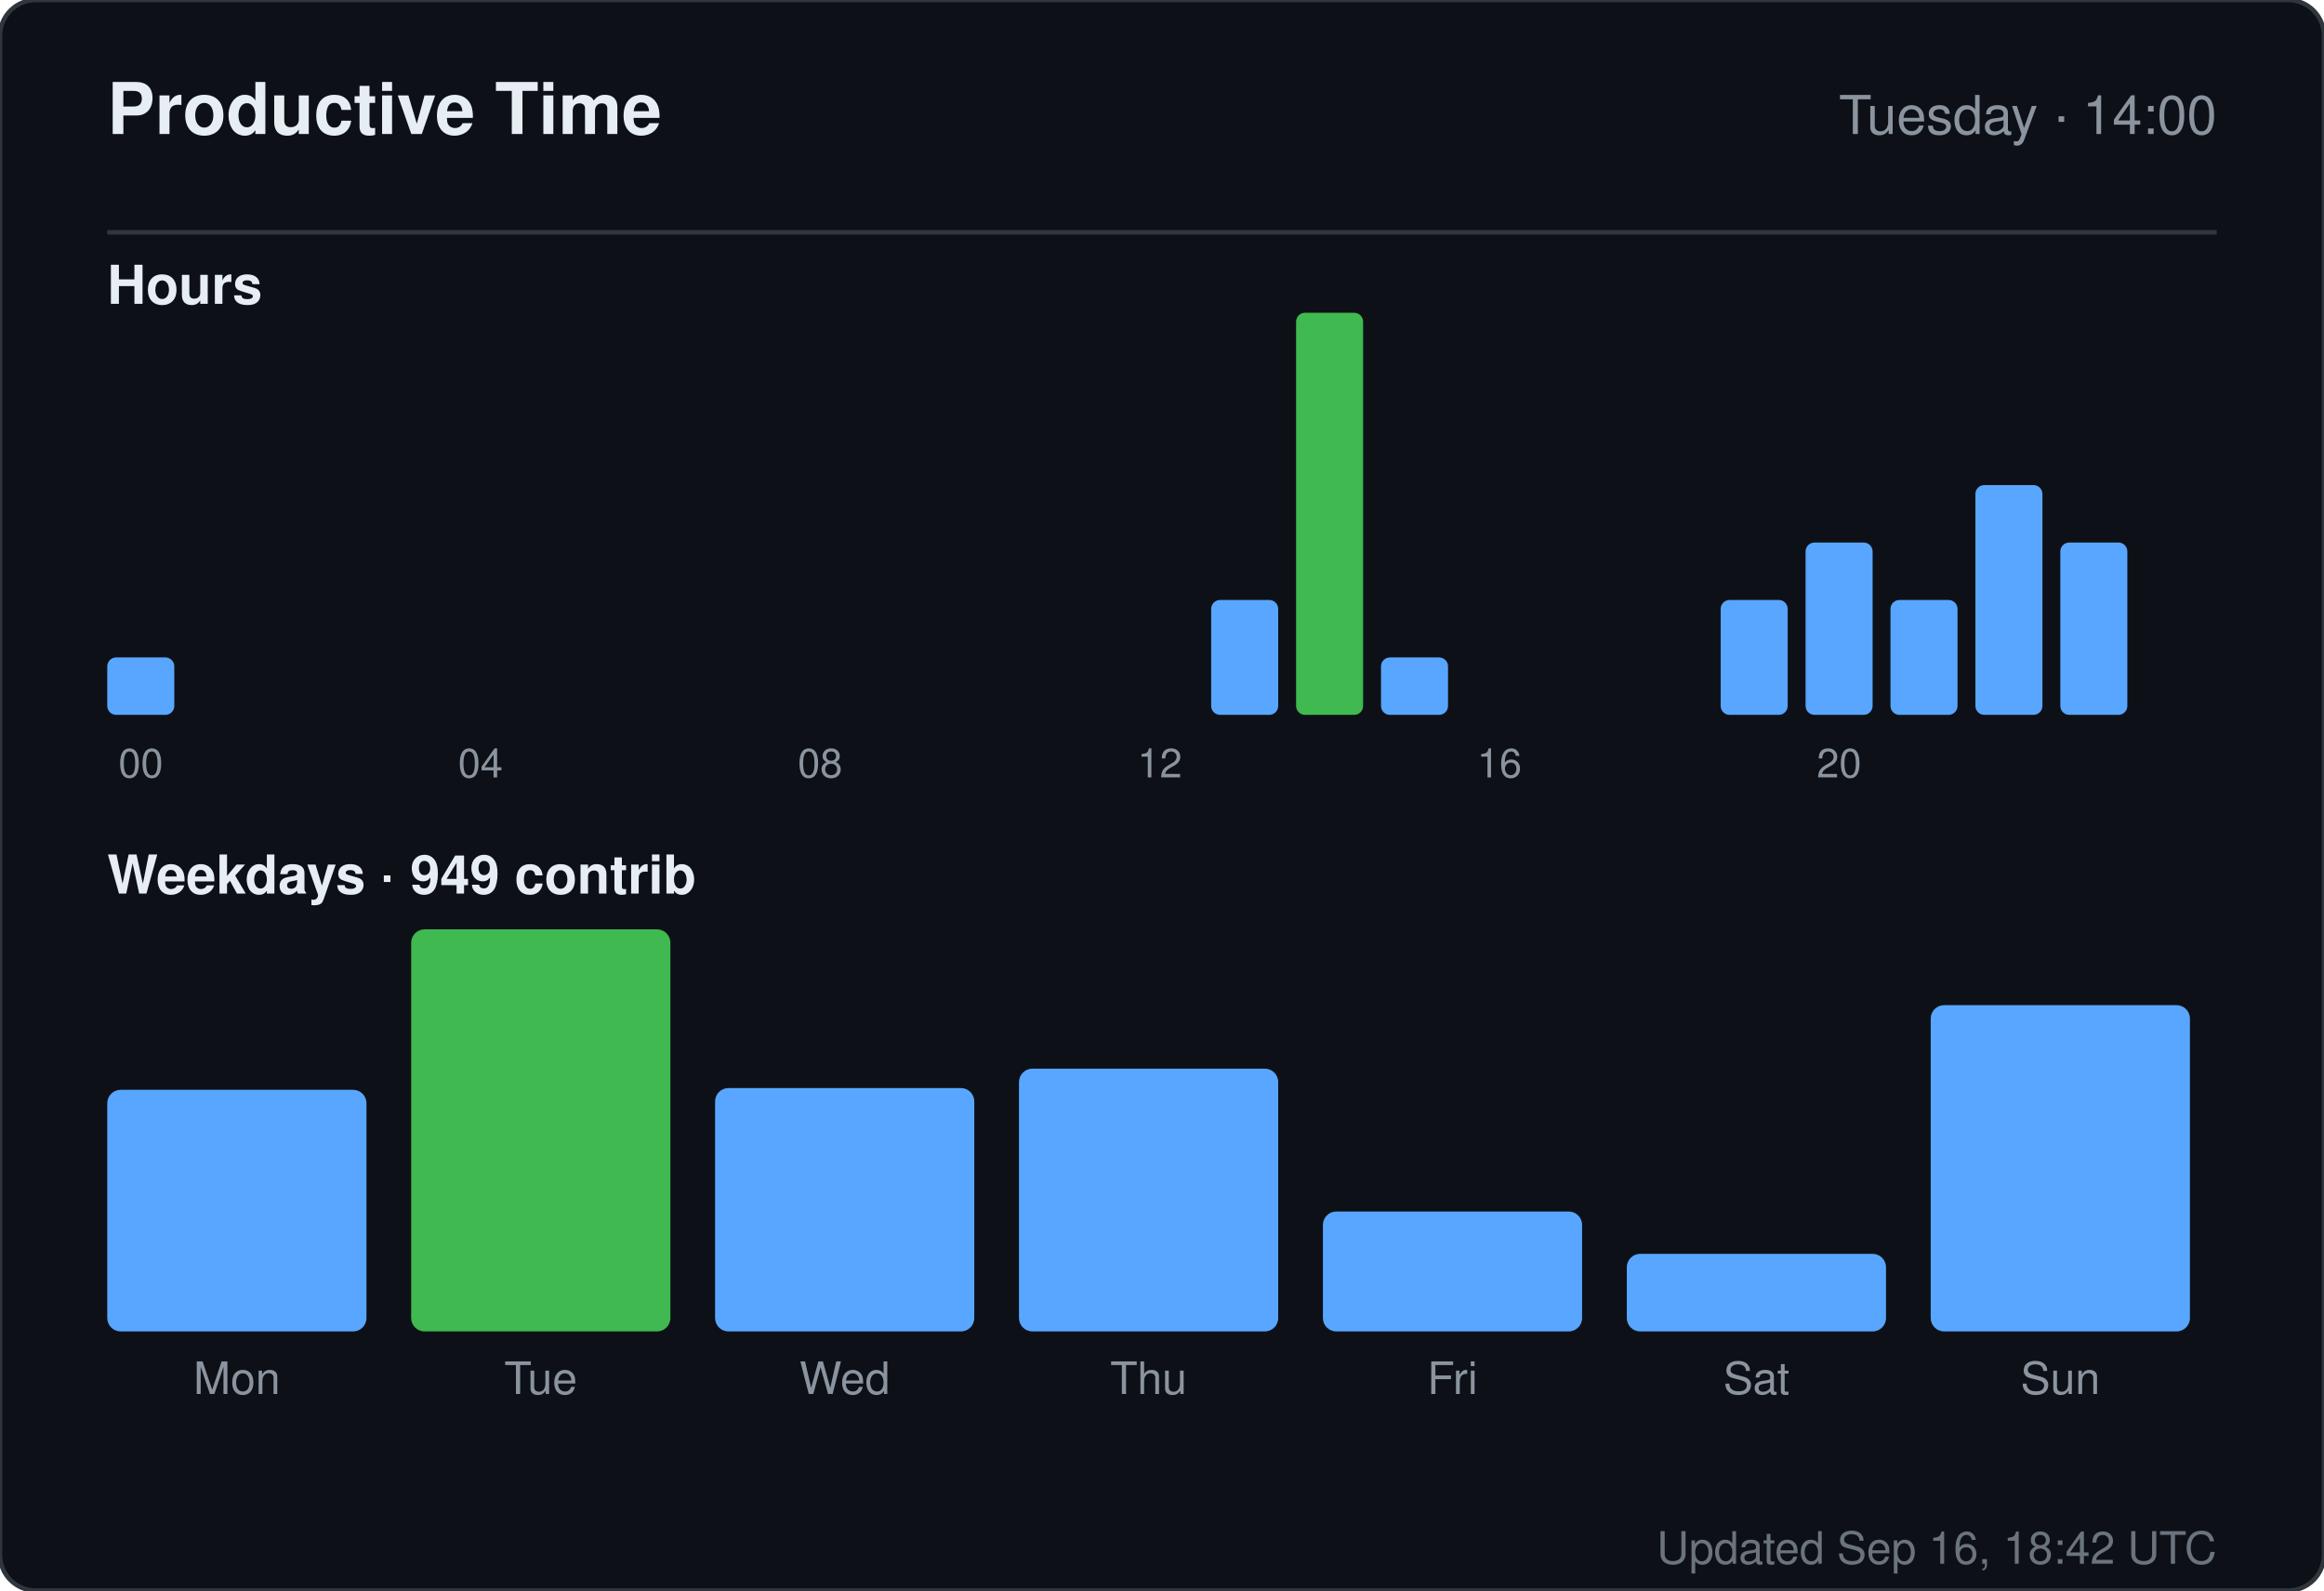
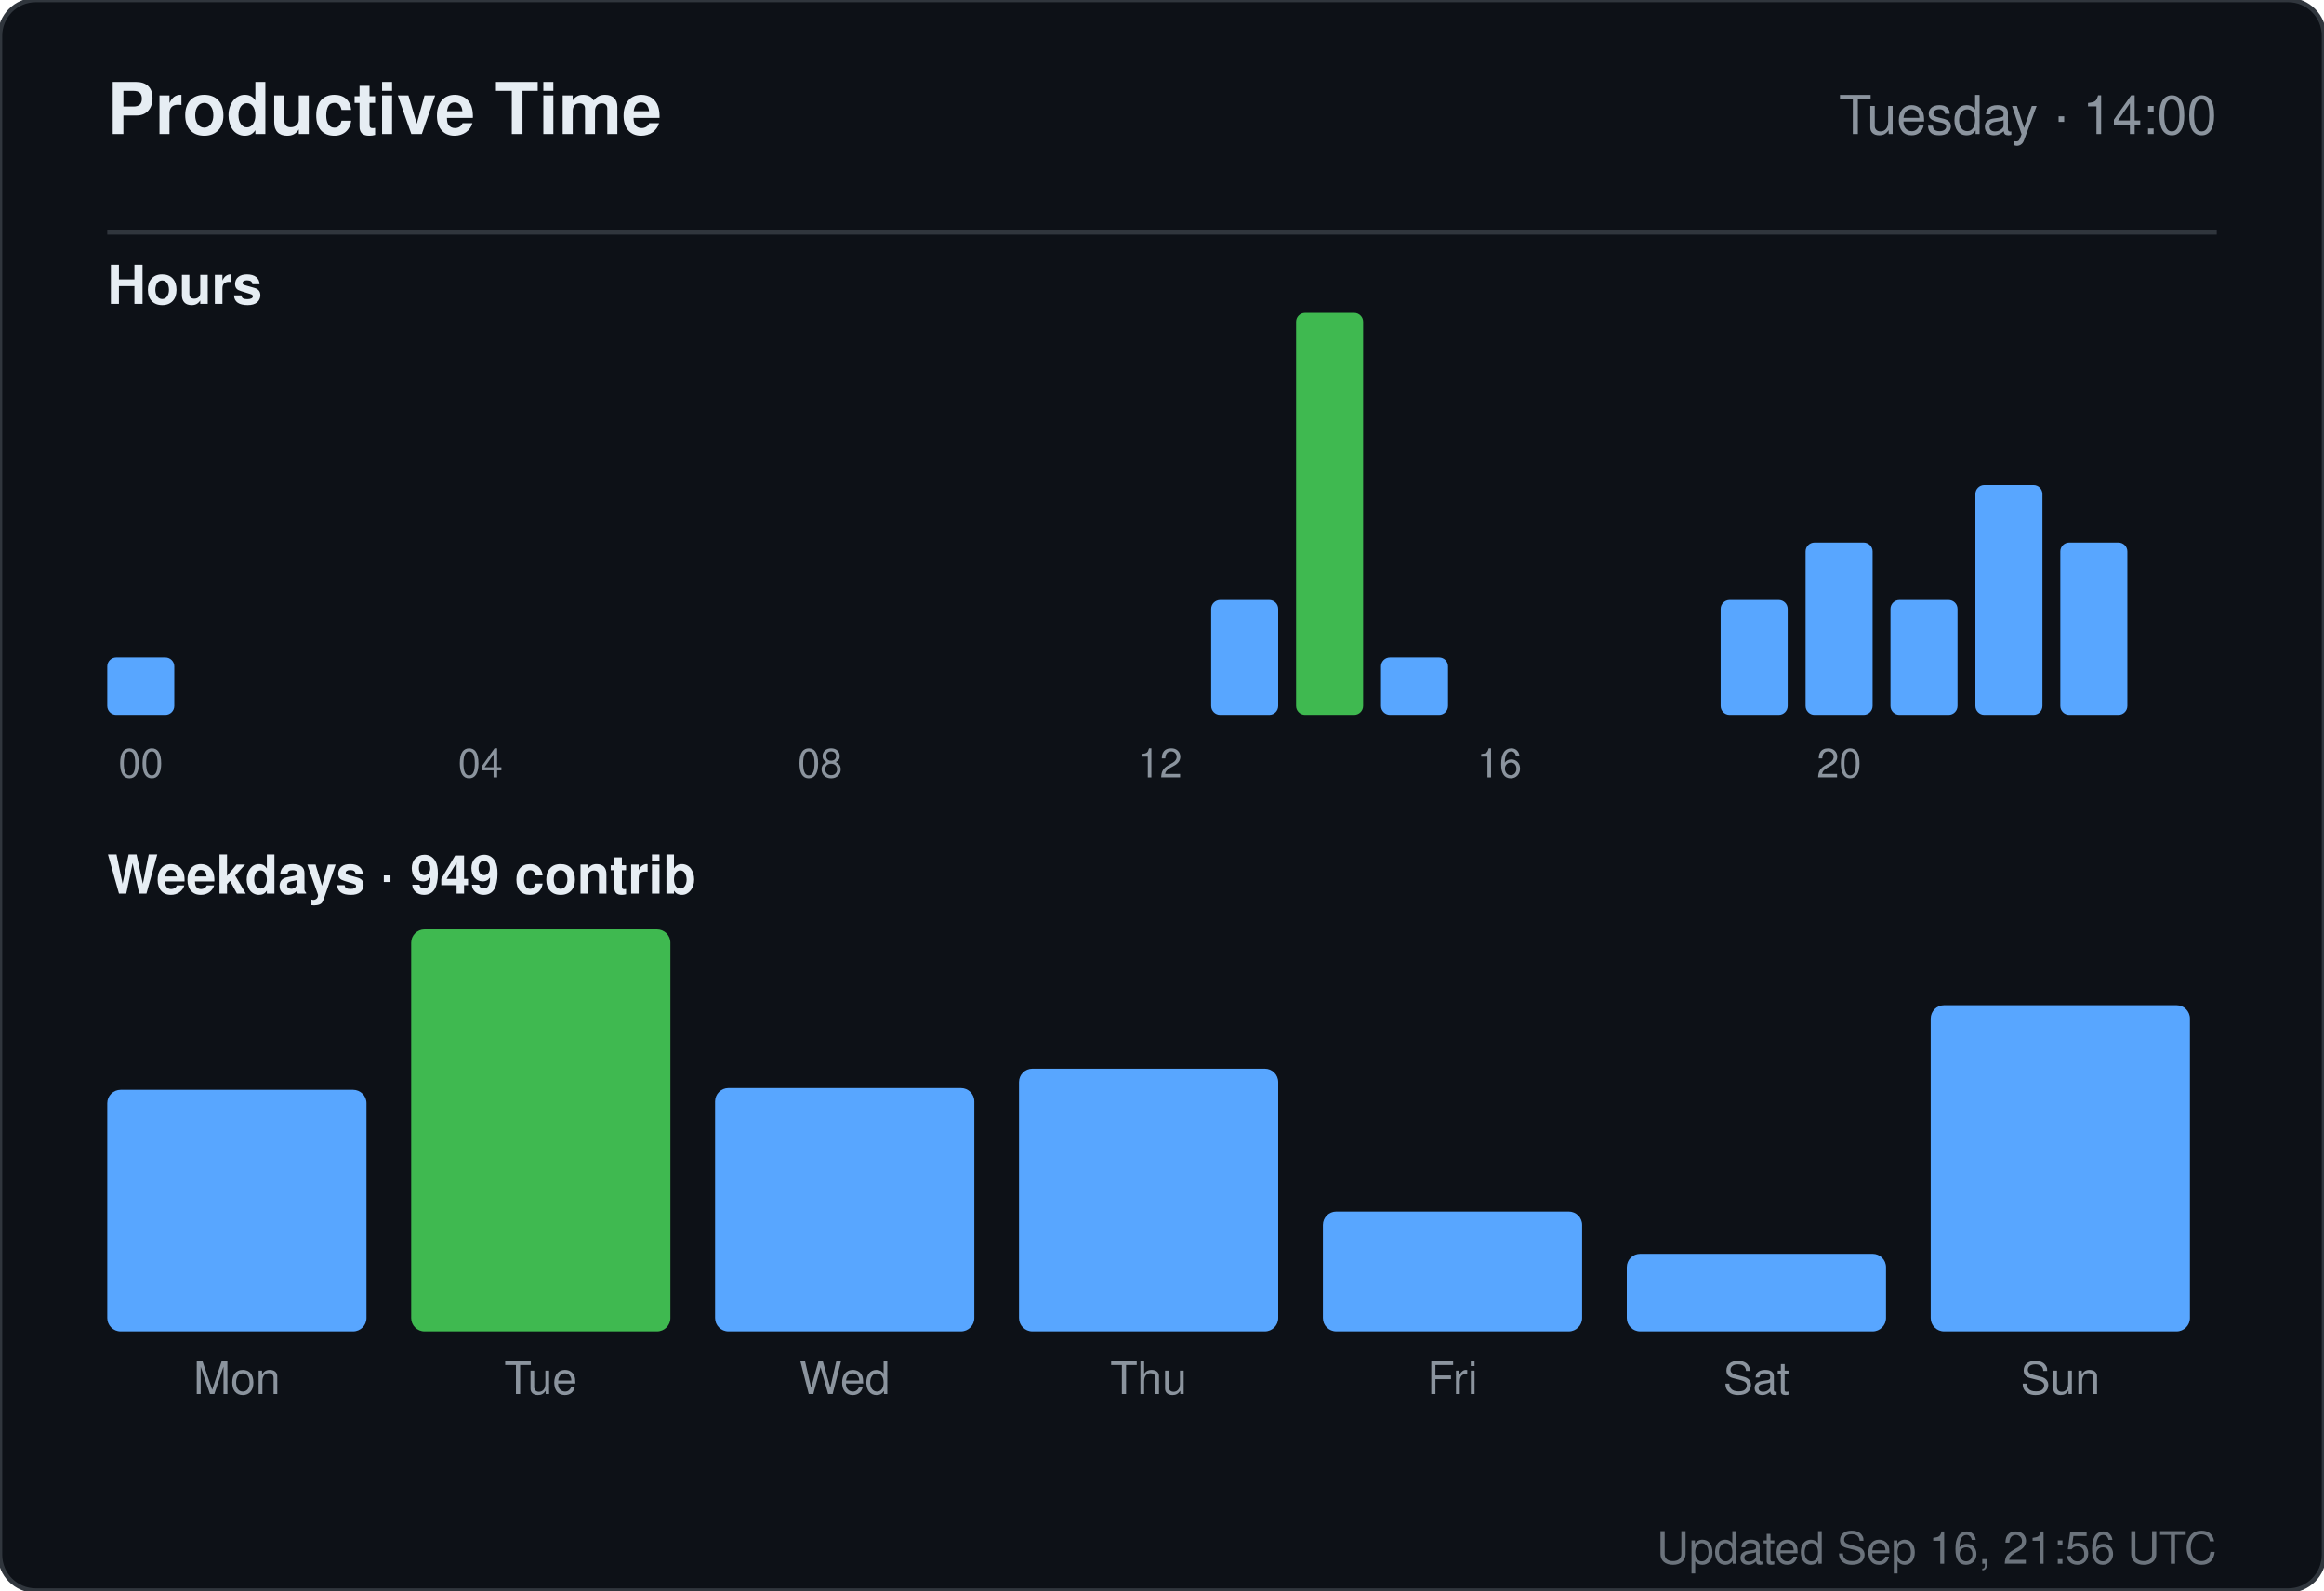
<svg xmlns="http://www.w3.org/2000/svg" width="520" height="356" viewBox="0 0 520 356" role="img" aria-label="Productive time for sandiirawan12">
  <rect width="520" height="356" rx="8" fill="#0d1117" stroke="#30363d" />
  <g font-family="-apple-system, BlinkMacSystemFont, Segoe UI, Helvetica, Arial, sans-serif">
    <text x="24" y="30" fill="#e6edf3" font-size="16" font-weight="700">Productive Time</text>
    <text x="496" y="30" fill="#8b949e" font-size="12" text-anchor="end">Tuesday · 14:00</text>
    <line x1="24" y1="52" x2="496" y2="52" stroke="#30363d" />
    <text x="24" y="68" fill="#e6edf3" font-size="12" font-weight="600">Hours</text>
    <rect x="24" y="147.143" width="15" height="12.857" rx="2" fill="#58a6ff" />
    <text x="31.5" y="174" fill="#8b949e" font-size="9" text-anchor="middle">00</text>
    <rect x="43" y="160" width="15" height="0" rx="2" fill="#58a6ff" />
    <rect x="62" y="160" width="15" height="0" rx="2" fill="#58a6ff" />
    <rect x="81" y="160" width="15" height="0" rx="2" fill="#58a6ff" />
    <rect x="100" y="160" width="15" height="0" rx="2" fill="#58a6ff" />
    <text x="107.5" y="174" fill="#8b949e" font-size="9" text-anchor="middle">04</text>
    <rect x="119" y="160" width="15" height="0" rx="2" fill="#58a6ff" />
    <rect x="138" y="160" width="15" height="0" rx="2" fill="#58a6ff" />
    <rect x="157" y="160" width="15" height="0" rx="2" fill="#58a6ff" />
    <rect x="176" y="160" width="15" height="0" rx="2" fill="#58a6ff" />
    <text x="183.5" y="174" fill="#8b949e" font-size="9" text-anchor="middle">08</text>
    <rect x="195" y="160" width="15" height="0" rx="2" fill="#58a6ff" />
    <rect x="214" y="160" width="15" height="0" rx="2" fill="#58a6ff" />
    <rect x="233" y="160" width="15" height="0" rx="2" fill="#58a6ff" />
    <rect x="252" y="160" width="15" height="0" rx="2" fill="#58a6ff" />
    <text x="259.5" y="174" fill="#8b949e" font-size="9" text-anchor="middle">12</text>
    <rect x="271" y="134.286" width="15" height="25.714" rx="2" fill="#58a6ff" />
    <rect x="290" y="70" width="15" height="90" rx="2" fill="#3fb950" />
    <rect x="309" y="147.143" width="15" height="12.857" rx="2" fill="#58a6ff" />
    <rect x="328" y="160" width="15" height="0" rx="2" fill="#58a6ff" />
    <text x="335.5" y="174" fill="#8b949e" font-size="9" text-anchor="middle">16</text>
    <rect x="347" y="160" width="15" height="0" rx="2" fill="#58a6ff" />
    <rect x="366" y="160" width="15" height="0" rx="2" fill="#58a6ff" />
    <rect x="385" y="134.286" width="15" height="25.714" rx="2" fill="#58a6ff" />
    <rect x="404" y="121.429" width="15" height="38.571" rx="2" fill="#58a6ff" />
    <text x="411.5" y="174" fill="#8b949e" font-size="9" text-anchor="middle">20</text>
    <rect x="423" y="134.286" width="15" height="25.714" rx="2" fill="#58a6ff" />
    <rect x="442" y="108.571" width="15" height="51.429" rx="2" fill="#58a6ff" />
    <rect x="461" y="121.429" width="15" height="38.571" rx="2" fill="#58a6ff" />
    <text x="24" y="200" fill="#e6edf3" font-size="12" font-weight="600">Weekdays · 949 contrib</text>
    <rect x="24" y="243.921" width="58" height="54.079" rx="3" fill="#58a6ff" />
    <text x="53" y="312" fill="#8b949e" font-size="10" text-anchor="middle">Mon</text>
    <rect x="92" y="208" width="58" height="90" rx="3" fill="#3fb950" />
    <text x="121" y="312" fill="#8b949e" font-size="10" text-anchor="middle">Tue</text>
    <rect x="160" y="243.526" width="58" height="54.474" rx="3" fill="#58a6ff" />
    <text x="189" y="312" fill="#8b949e" font-size="10" text-anchor="middle">Wed</text>
    <rect x="228" y="239.184" width="58" height="58.816" rx="3" fill="#58a6ff" />
    <text x="257" y="312" fill="#8b949e" font-size="10" text-anchor="middle">Thu</text>
    <rect x="296" y="271.158" width="58" height="26.842" rx="3" fill="#58a6ff" />
    <text x="325" y="312" fill="#8b949e" font-size="10" text-anchor="middle">Fri</text>
    <rect x="364" y="280.632" width="58" height="17.368" rx="3" fill="#58a6ff" />
    <text x="393" y="312" fill="#8b949e" font-size="10" text-anchor="middle">Sat</text>
    <rect x="432" y="224.974" width="58" height="73.026" rx="3" fill="#58a6ff" />
    <text x="461" y="312" fill="#8b949e" font-size="10" text-anchor="middle">Sun</text>
-     <text x="496" y="350" fill="#8b949e" font-size="10" text-anchor="end" opacity="0.75">Updated Sep 16, 18:42 UTC</text>
+     <text x="496" y="350" fill="#8b949e" font-size="10" text-anchor="end" opacity="0.75">Updated Sep 16, 21:56 UTC</text>
  </g>
</svg>
